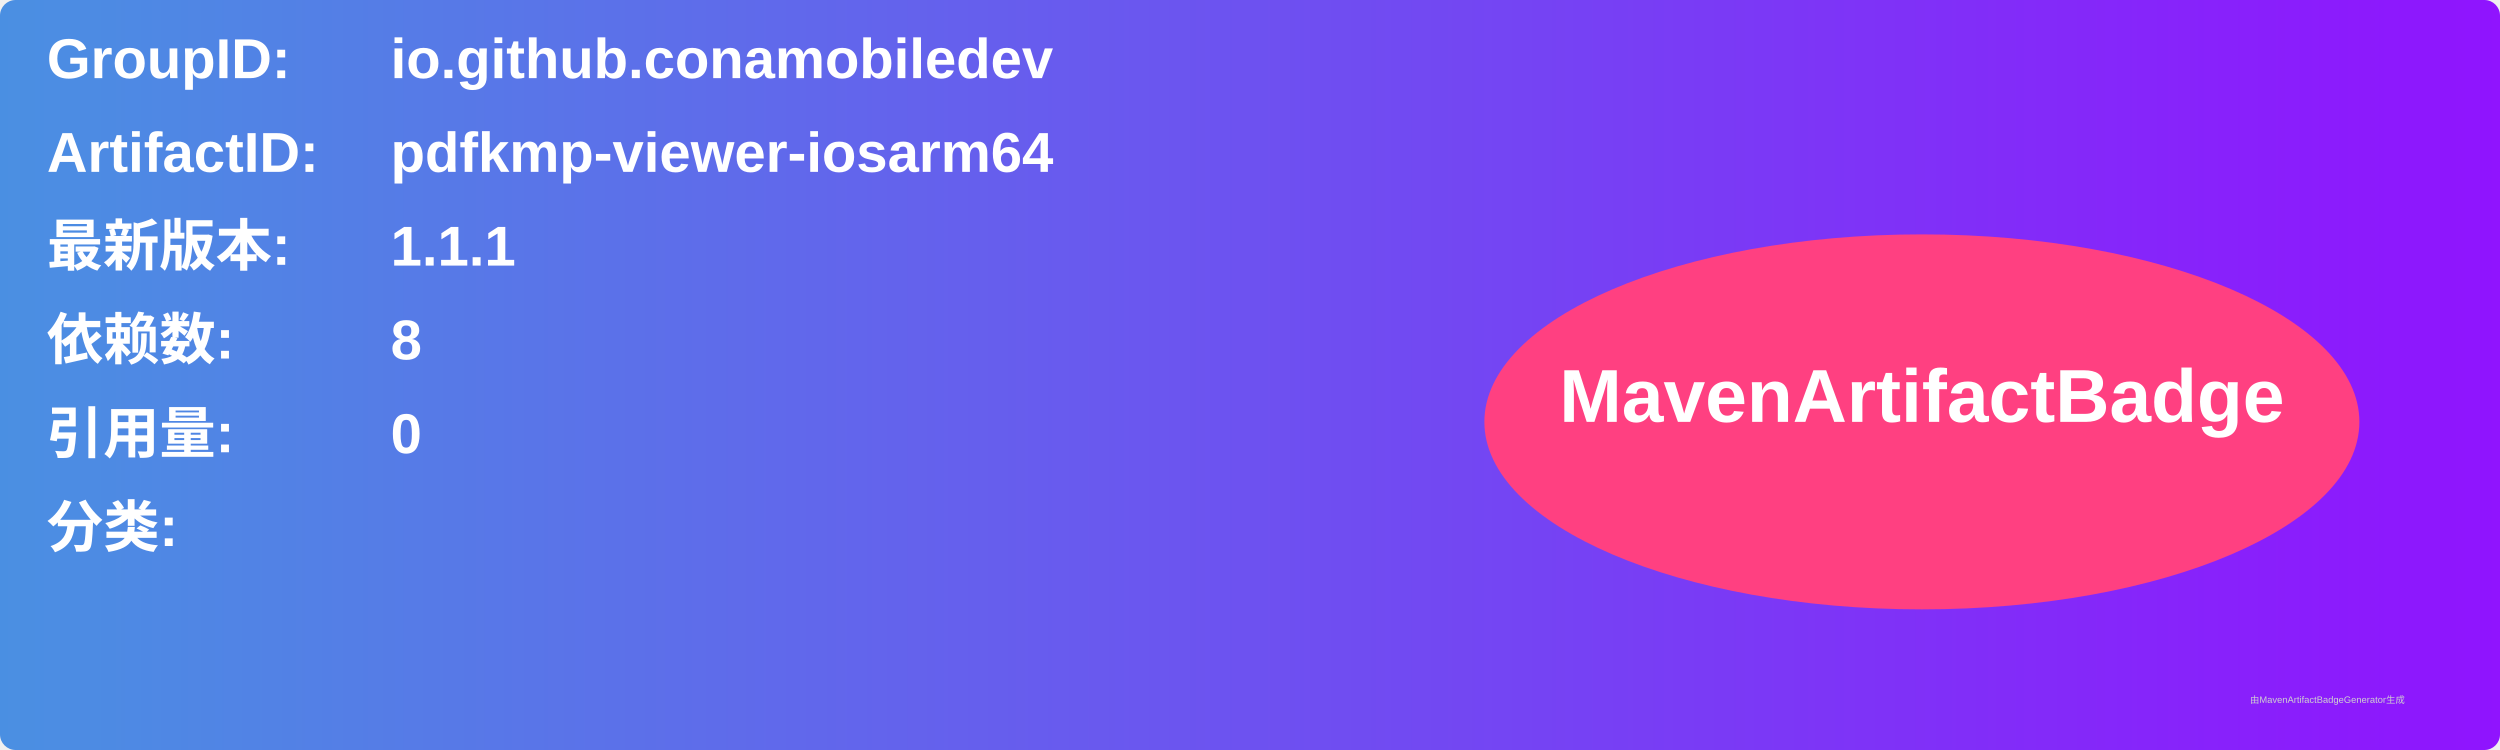
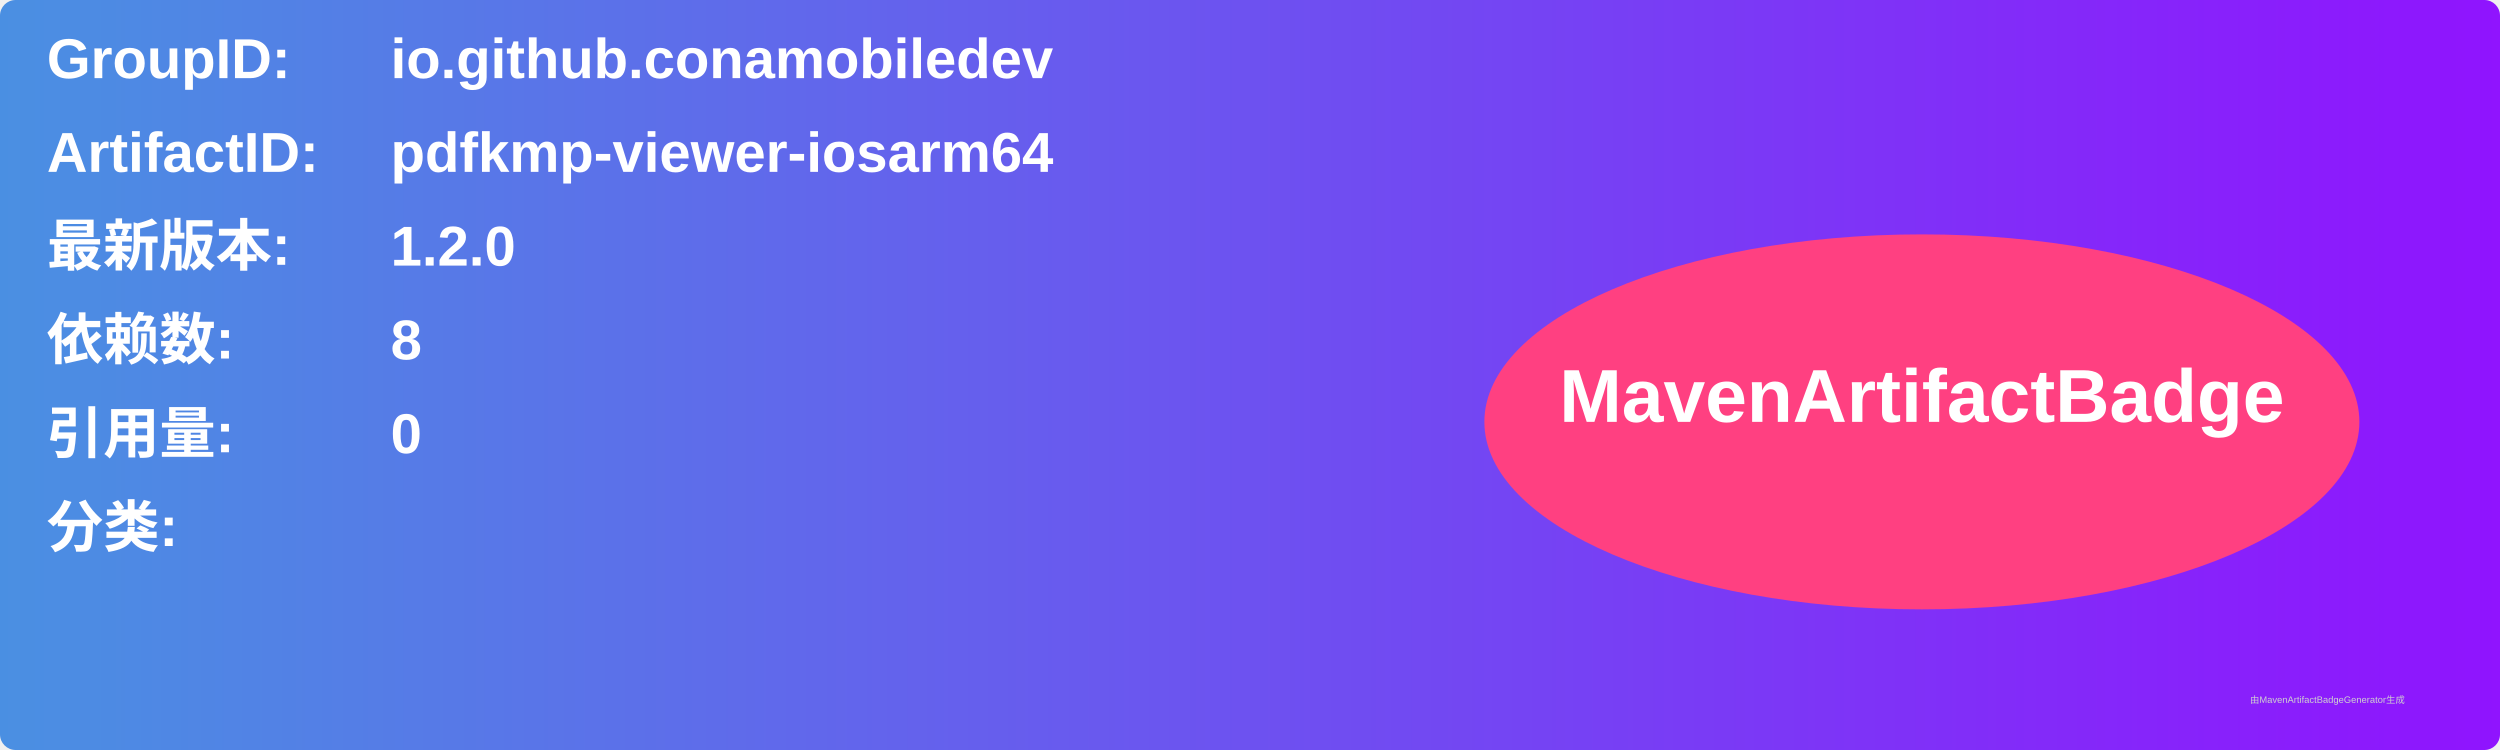
<svg xmlns="http://www.w3.org/2000/svg" width="800" height="240" viewBox="0 0 800 240">
  <linearGradient id="grad" x1="0%" y1="0%" x2="100%" y2="0%">
    <stop offset="0%" stop-color="#4a90e2" />
    <stop offset="100%" stop-color="#9013fe" />
  </linearGradient>
  <rect width="100%" height="100%" rx="5" ry="5" fill="url(#grad)" />
  <g transform="translate(15, 15)">
    <text x="0" y="10" font-family="Arial" font-size="18" fill="white" font-weight="bold" width="260">GroupID:</text>
    <text x="110" y="10" font-family="Arial" font-size="18" fill="white" font-weight="bold" width="460">io.github.conamobiledev</text>
    <text x="0" y="40" font-family="Arial" font-size="18" fill="white" font-weight="bold" width="260">ArtifactID:</text>
    <text x="110" y="40" font-family="Arial" font-size="18" fill="white" font-weight="bold" width="460">pdfkmp-viewer-iosarm64</text>
    <text x="0" y="70" font-family="Arial" font-size="18" fill="white" font-weight="bold">最新版本:</text>
    <text x="110" y="70" font-family="Arial" font-size="18" fill="white" font-weight="bold">
-       <tspan font-weight="bold">1.1.1</tspan>
+       <tspan font-weight="bold">1.2.0</tspan>
    </text>
    <text x="0" y="100" font-family="Arial" font-size="18" fill="white" font-weight="bold">依赖数: </text>
    <text x="110" y="100" font-family="Arial" font-size="18" fill="white">
      <tspan font-weight="bold">8</tspan>
    </text>
    <text x="0" y="130" font-family="Arial" font-size="18" fill="white" font-weight="bold">引用量: </text>
    <text x="110" y="130" font-family="Arial" font-size="18" fill="white">
      <tspan font-weight="bold">0</tspan>
    </text>
    <text x="0" y="160" font-family="Arial" font-size="18" fill="white" font-weight="bold">分类:</text>
    <text x="10" y="190" font-family="Arial" font-size="10" fill="white">
      <tspan font-weight="bold" />
    </text>
    <ellipse cx="600" cy="120" rx="140" ry="60" fill="#ff4081" />
    <text x="600" y="120" text-anchor="middle" font-family="Arial" font-size="24" fill="white" font-weight="bold">MavenArtifactBadge</text>
  </g>
  <text x="720" y="225" font-family="Arial" font-size="3" fill="#d0d0d0">由MavenArtifactBadgeGenerator生成</text>
</svg>
